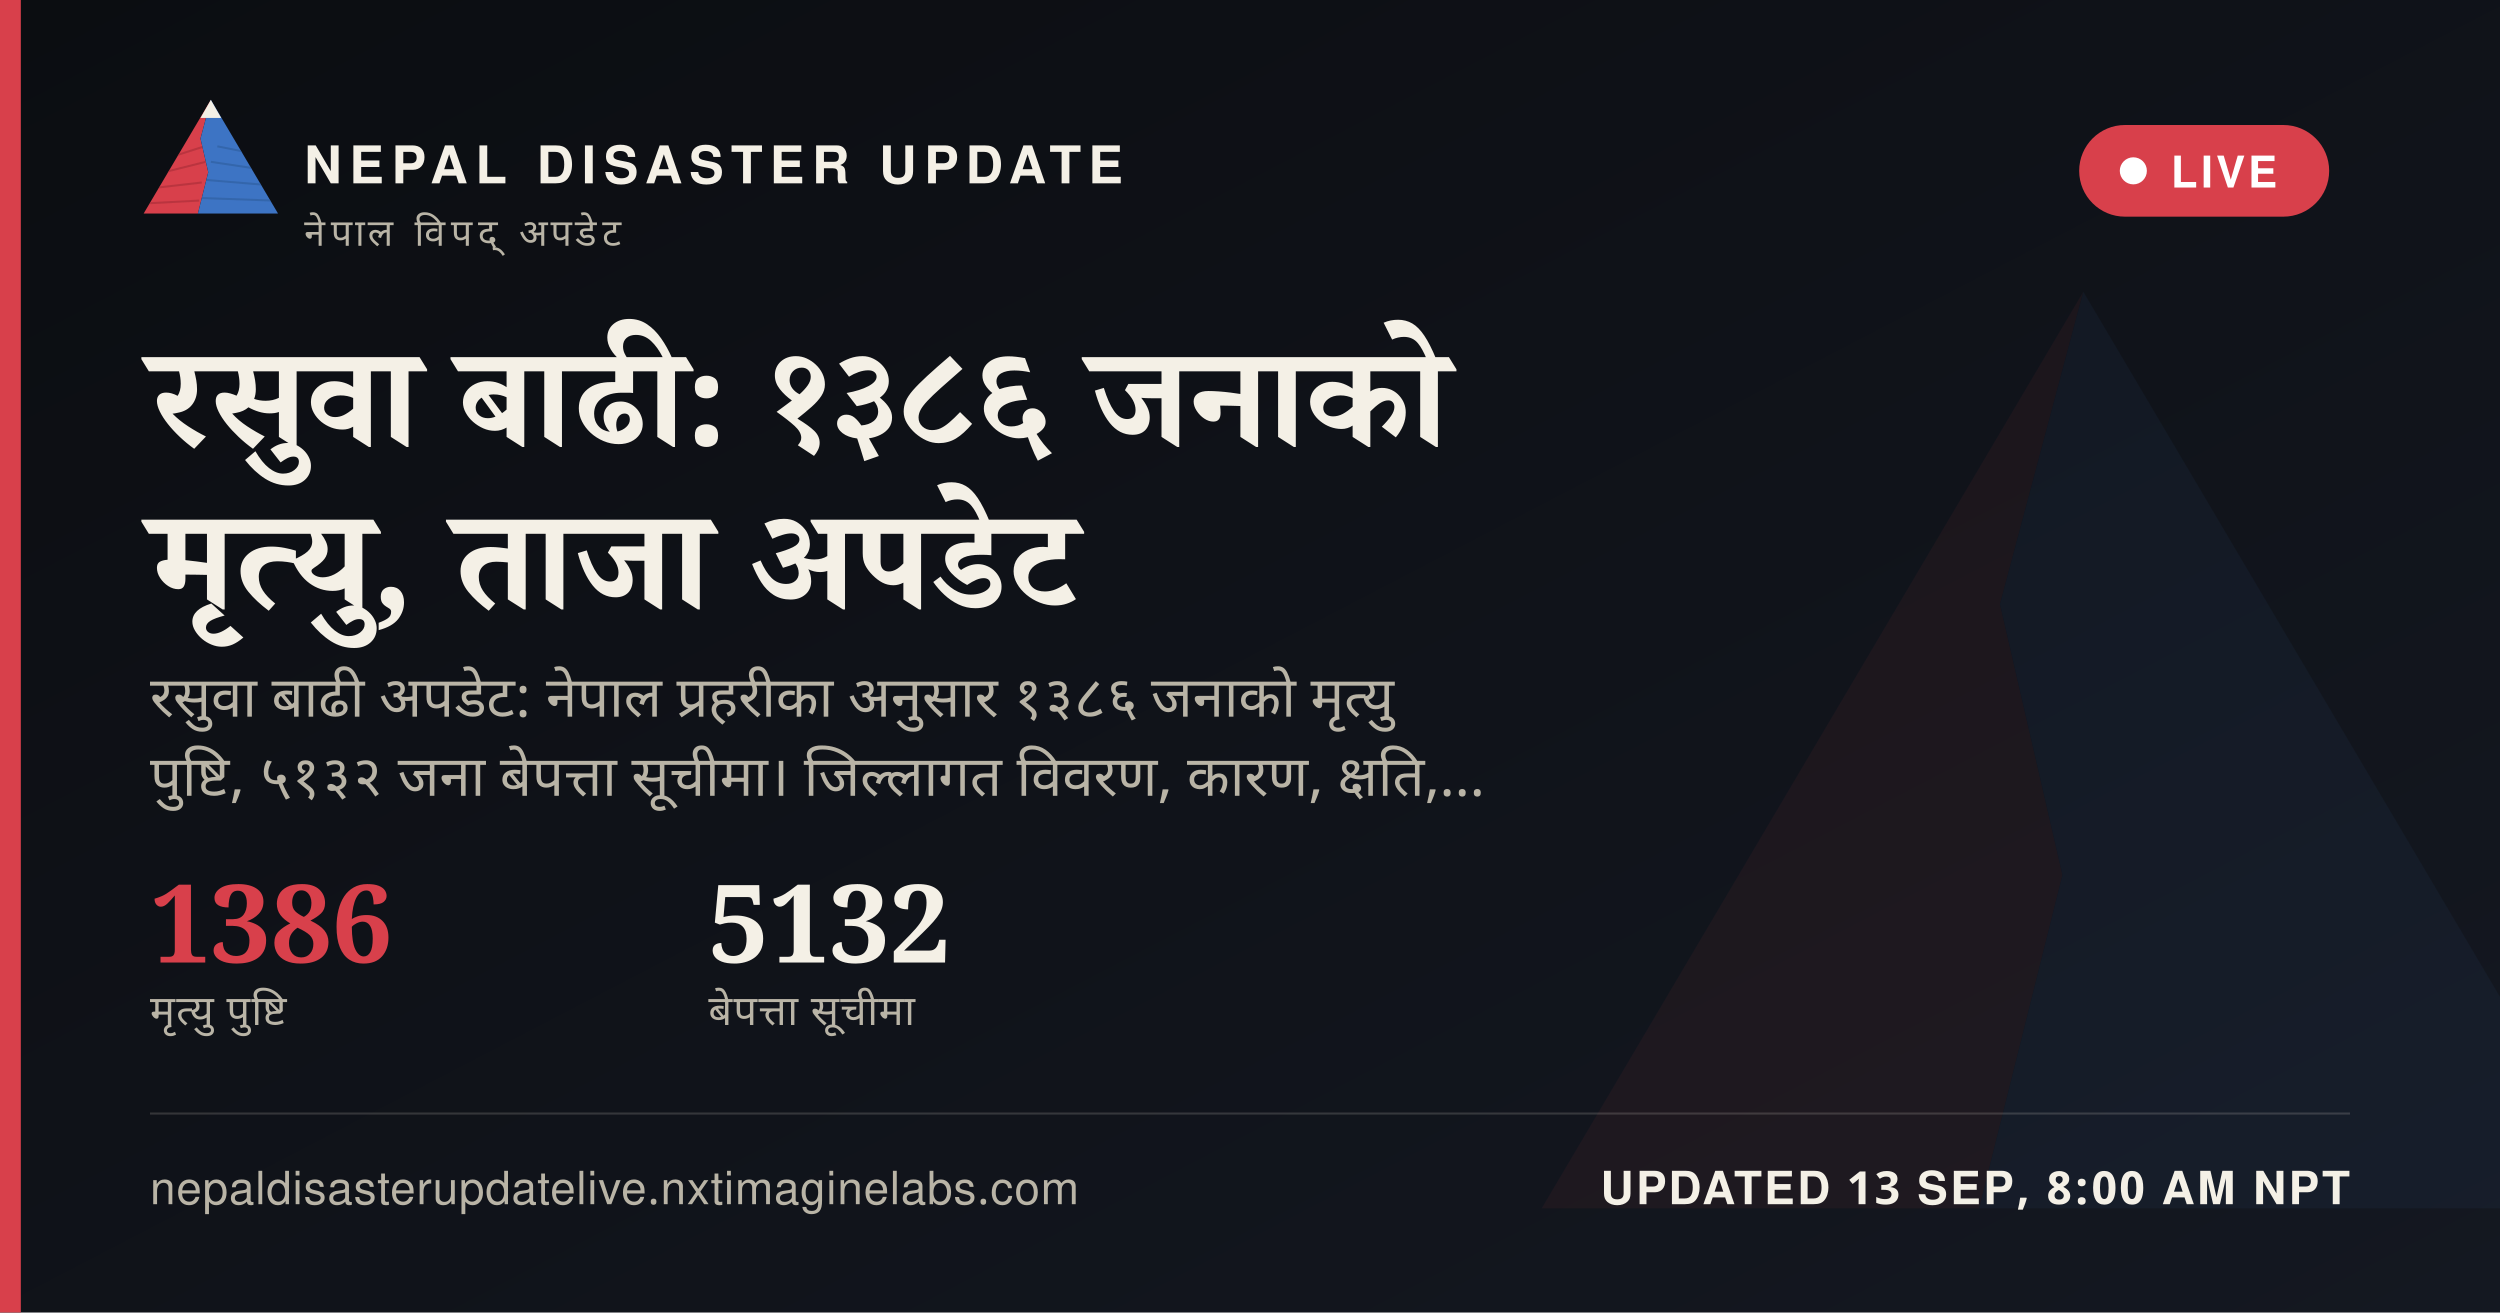
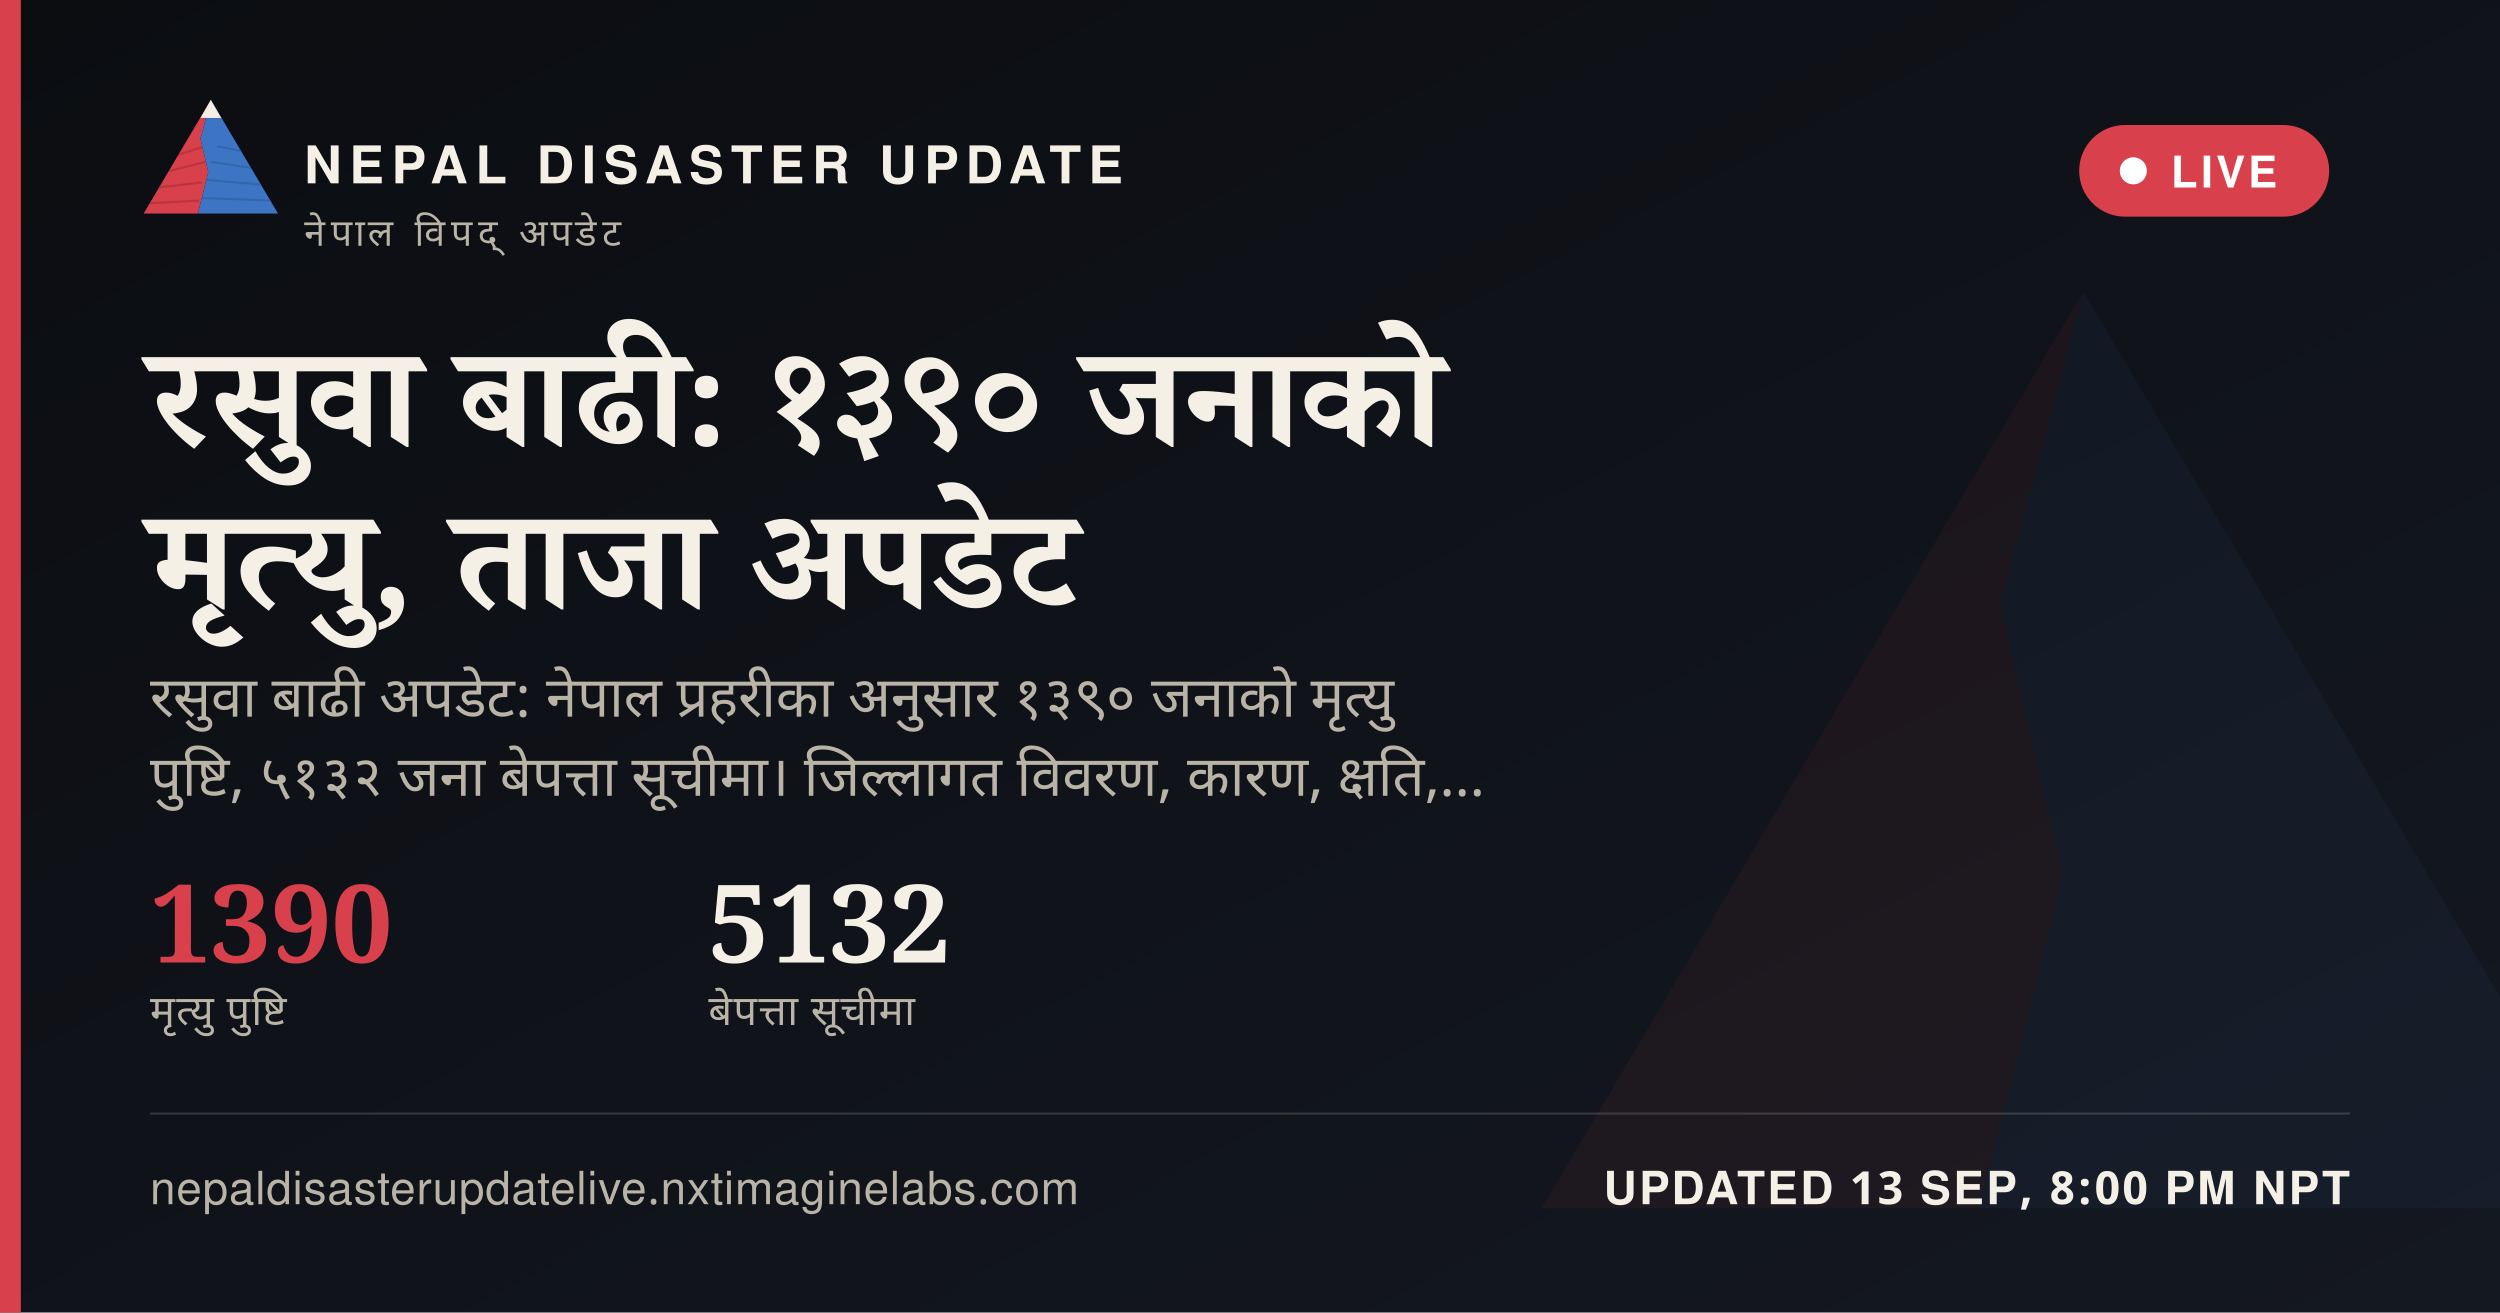
<svg xmlns="http://www.w3.org/2000/svg" width="1200" height="630" viewBox="0 0 1200 630">
  <defs>
    <linearGradient id="ogbg" x1="0" y1="0" x2="1" y2="1">
      <stop offset="0" stop-color="#0B0D11" />
      <stop offset="1" stop-color="#141821" />
    </linearGradient>
  </defs>
  <rect width="1200" height="630" fill="url(#ogbg)" />
  <g transform="translate(700,60) scale(5)" opacity="0.06">
    <polygon points="60,16 52,46 58,72 50,104 8,104" fill="#D8404B" />
    <polygon points="60,16 112,104 50,104 58,72 52,46" fill="#3D74C4" />
  </g>
  <rect x="0" y="0" width="10" height="630" fill="#D8404B" />
  <g transform="translate(64,38) scale(0.62)">
    <g>
      <defs>
        <clipPath id="ogLc">
          <polygon points="60,16 52,46 58,72 50,104 8,104" />
        </clipPath>
        <clipPath id="ogRc">
          <polygon points="60,16 112,104 50,104 58,72 52,46" />
        </clipPath>
      </defs>
      <polygon points="60,16 52,46 58,72 50,104 8,104" fill="#D8404B" />
      <g clip-path="url(#ogLc)" stroke="#A32A34" stroke-width="1.6" fill="none" opacity="0.55">
        <path d="M30,60 L55,52" />
        <path d="M24,72 L56,64" />
        <path d="M18,84 L53,80" />
        <path d="M13,96 L51,94" />
      </g>
      <polygon points="60,16 112,104 50,104 58,72 52,46" fill="#3D74C4" />
      <g clip-path="url(#ogRc)" stroke="#2A5793" stroke-width="1.6" fill="none" opacity="0.5">
        <path d="M65,52 L95,58" />
        <path d="M60,64 L100,70" />
        <path d="M56,78 L104,82" />
        <path d="M52,92 L108,94" />
      </g>
      <polygon points="60,16 52,30 68,30" fill="#F4F0E6" />
    </g>
  </g>
  <text x="146" y="88" font-family="'Public Sans', 'Noto Sans Devanagari', 'Helvetica Neue', Helvetica, Arial, sans-serif" font-size="25" font-weight="800" letter-spacing="3.6" fill="#F4F0E6">NEPAL DISASTER UPDATE</text>
  <text x="146" y="118" font-family="'Public Sans', 'Noto Sans Devanagari', 'Helvetica Neue', Helvetica, Arial, sans-serif" font-size="18" letter-spacing="2.8" fill="#B9B4A6">नेपाल विपद् अपडेट</text>
  <g>
    <rect x="998" y="60" width="120" height="44" rx="22" fill="#D8404B" stroke="none" />
    <circle cx="1024" cy="82" r="6.5" fill="#FFFFFF" />
    <text x="1042" y="90" font-family="'Public Sans', 'Noto Sans Devanagari', 'Helvetica Neue', Helvetica, Arial, sans-serif" font-size="21" font-weight="700" letter-spacing="1.6" fill="#FFFFFF">LIVE</text>
  </g>
-   <text x="72" y="214" font-family="Newsreader, 'Noto Serif Devanagari', Georgia, 'Times New Roman', serif" font-size="68" font-weight="600" fill="#F4F0E6" word-spacing="14">रसुवा बाढी: १३८६ जनाको</text>
+   <text x="72" y="214" font-family="Newsreader, 'Noto Serif Devanagari', Georgia, 'Times New Roman', serif" font-size="68" font-weight="600" fill="#F4F0E6" word-spacing="14">रसुवा बाढी: १३९० जनाको</text>
  <text x="72" y="292" font-family="Newsreader, 'Noto Serif Devanagari', Georgia, 'Times New Roman', serif" font-size="68" font-weight="600" fill="#F4F0E6" word-spacing="14">मृत्यु, ताजा अपडेट</text>
-   <text x="72" y="344" font-family="'Public Sans', 'Noto Sans Devanagari', 'Helvetica Neue', Helvetica, Arial, sans-serif" font-size="27" fill="#B9B4A6" word-spacing="6">रसुवा बाढी अपडेट: नेपाल प्रहरीका अनुसार १३८६ जनाको मृत्यु</text>
+   <text x="72" y="344" font-family="'Public Sans', 'Noto Sans Devanagari', 'Helvetica Neue', Helvetica, Arial, sans-serif" font-size="27" fill="#B9B4A6" word-spacing="6">रसुवा बाढी अपडेट: नेपाल प्रहरीका अनुसार १३९० जनाको मृत्यु</text>
  <text x="72" y="382" font-family="'Public Sans', 'Noto Sans Devanagari', 'Helvetica Neue', Helvetica, Arial, sans-serif" font-size="27" fill="#B9B4A6" word-spacing="6">पुष्टि, ५१३२ जना बेपत्ता सूचीमा। जिल्लागत विवरण, कारण, क्षति,…</text>
  <g transform="translate(72,462)">
-     <text x="0" y="0" font-family="Newsreader, 'Noto Serif Devanagari', Georgia, 'Times New Roman', serif" font-size="52" font-weight="600" fill="#D8404B">1386</text>
+     <text x="0" y="0" font-family="Newsreader, 'Noto Serif Devanagari', Georgia, 'Times New Roman', serif" font-size="52" font-weight="600" fill="#D8404B">1390</text>
    <text x="0" y="30" font-family="'Public Sans', 'Noto Sans Devanagari', 'Helvetica Neue', Helvetica, Arial, sans-serif" font-size="20" letter-spacing="0.6" fill="#B9B4A6">मृत्यु पुष्टि</text>
    <text x="268" y="0" font-family="Newsreader, 'Noto Serif Devanagari', Georgia, 'Times New Roman', serif" font-size="52" font-weight="600" fill="#F4F0E6">5132</text>
    <text x="268" y="30" font-family="'Public Sans', 'Noto Sans Devanagari', 'Helvetica Neue', Helvetica, Arial, sans-serif" font-size="20" letter-spacing="0.6" fill="#B9B4A6">बेपत्ता सूचीमा</text>
  </g>
  <rect x="72" y="534" width="1056" height="1" fill="rgba(244,240,230,0.16)" />
  <text x="72" y="578" font-family="'Public Sans', 'Noto Sans Devanagari', 'Helvetica Neue', Helvetica, Arial, sans-serif" font-size="22" fill="#B9B4A6" letter-spacing="0.4">nepaldisasterupdatelive.nxtimaginelabs.com</text>
-   <text x="1128" y="578" text-anchor="end" font-family="'Public Sans', 'Noto Sans Devanagari', 'Helvetica Neue', Helvetica, Arial, sans-serif" font-size="22" font-weight="700" letter-spacing="1.2" fill="#F4F0E6">UPDATED 13 SEP, 8:00 AM NPT</text>
+   <text x="1128" y="578" text-anchor="end" font-family="'Public Sans', 'Noto Sans Devanagari', 'Helvetica Neue', Helvetica, Arial, sans-serif" font-size="22" font-weight="700" letter-spacing="1.2" fill="#F4F0E6">UPDATED 13 SEP, 8:00 PM NPT</text>
</svg>
